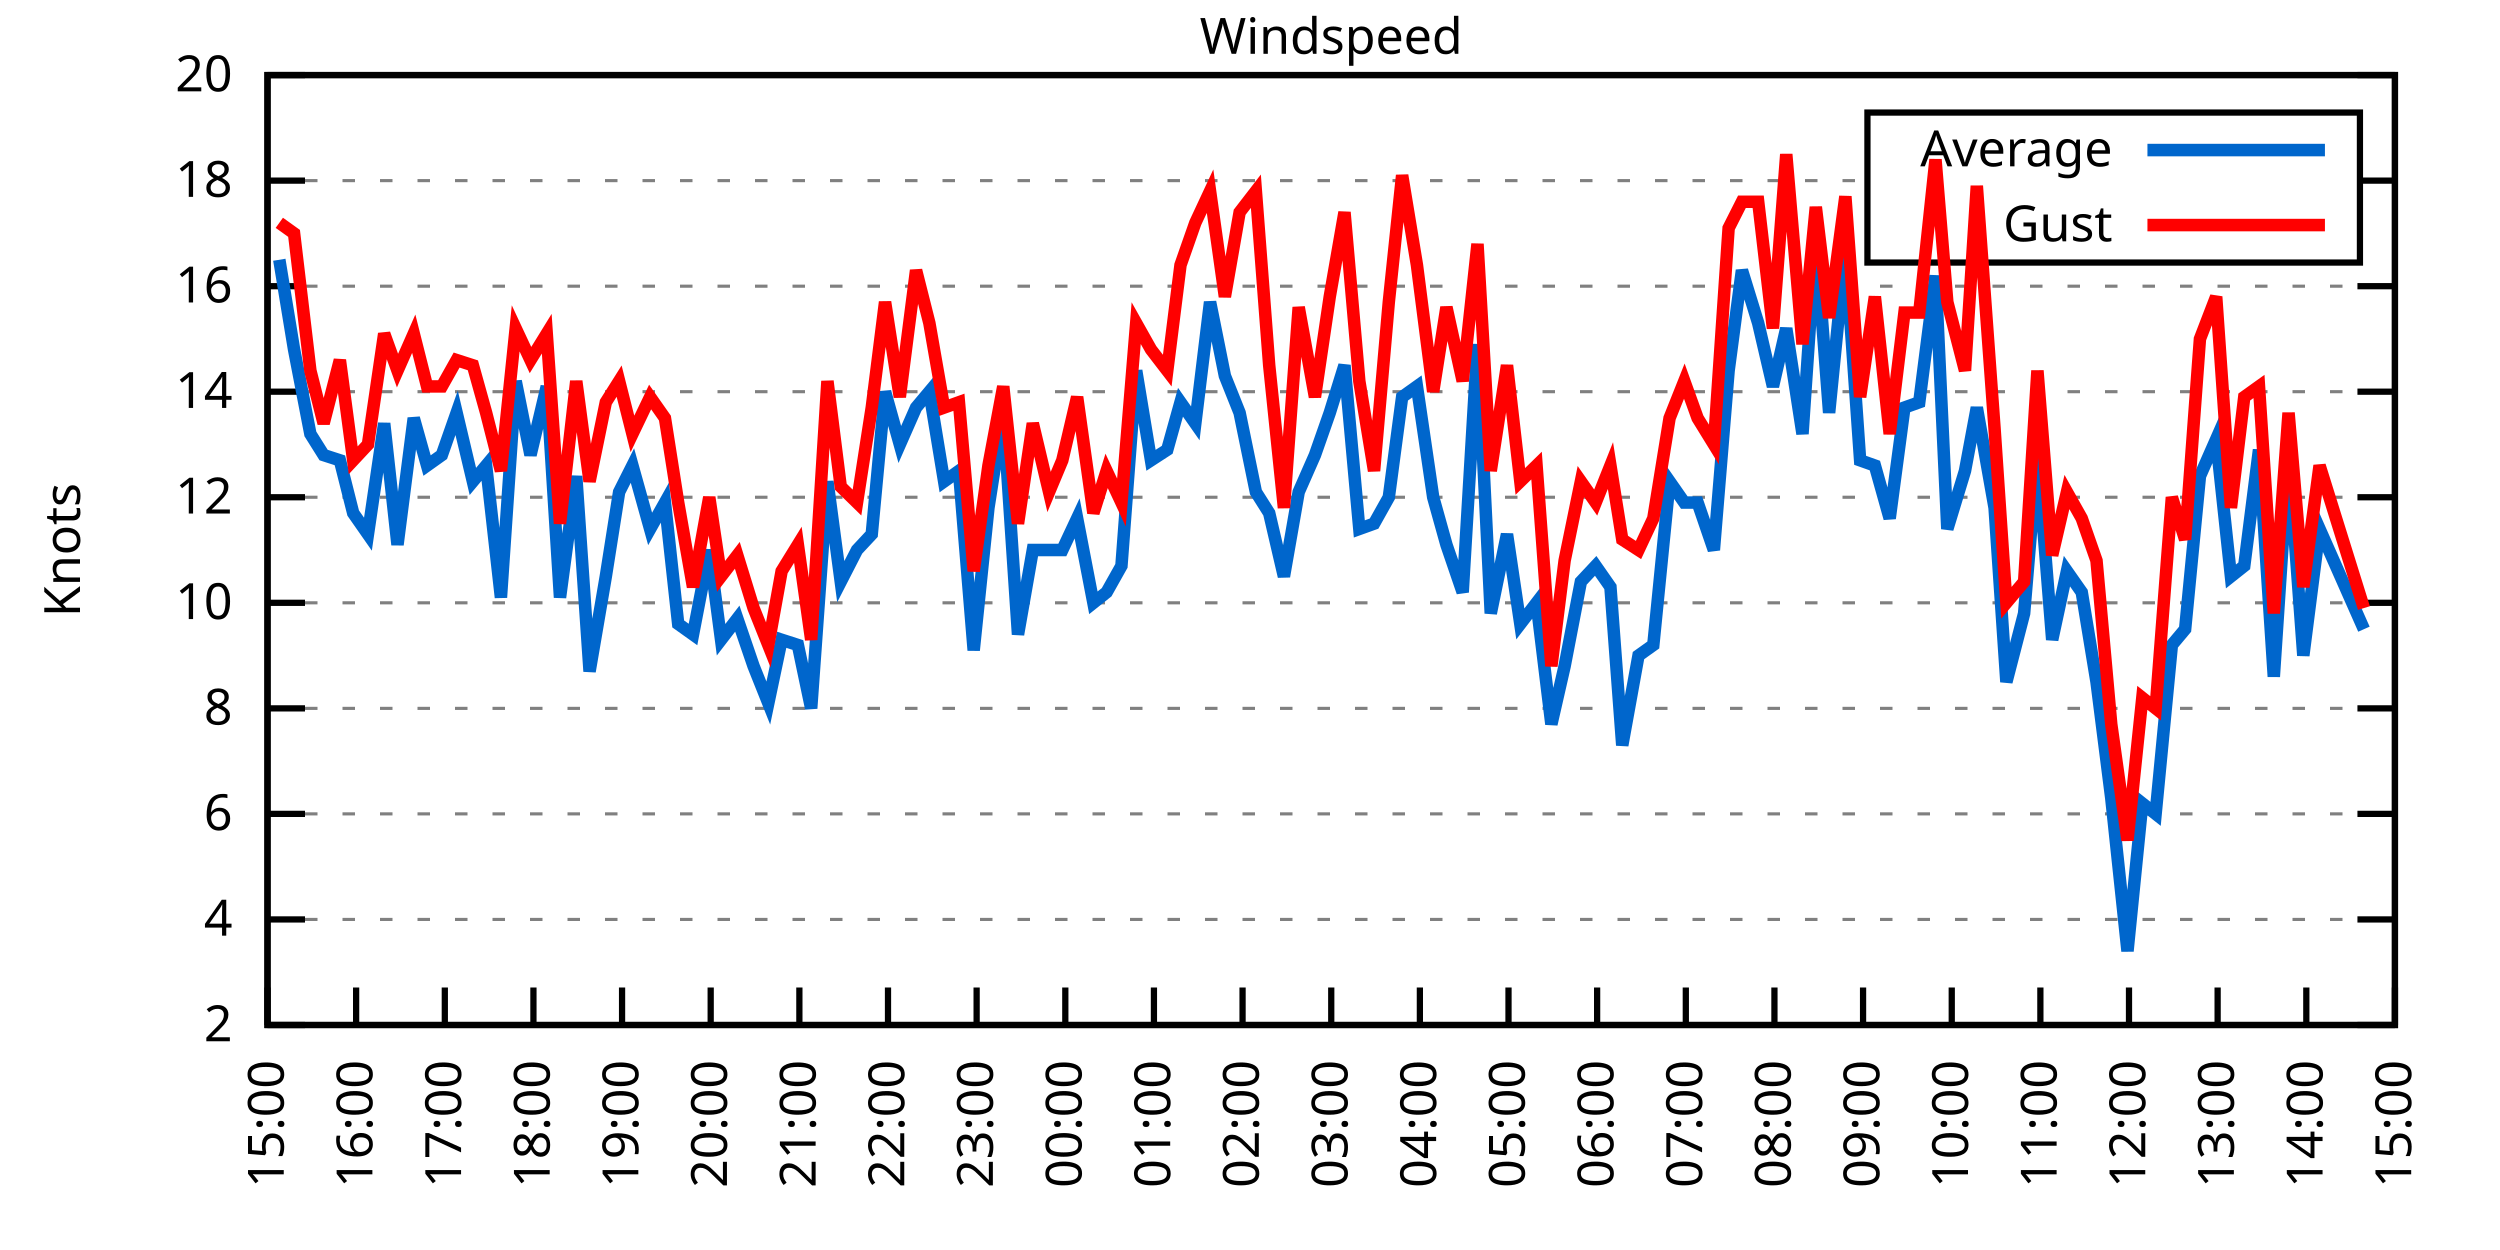
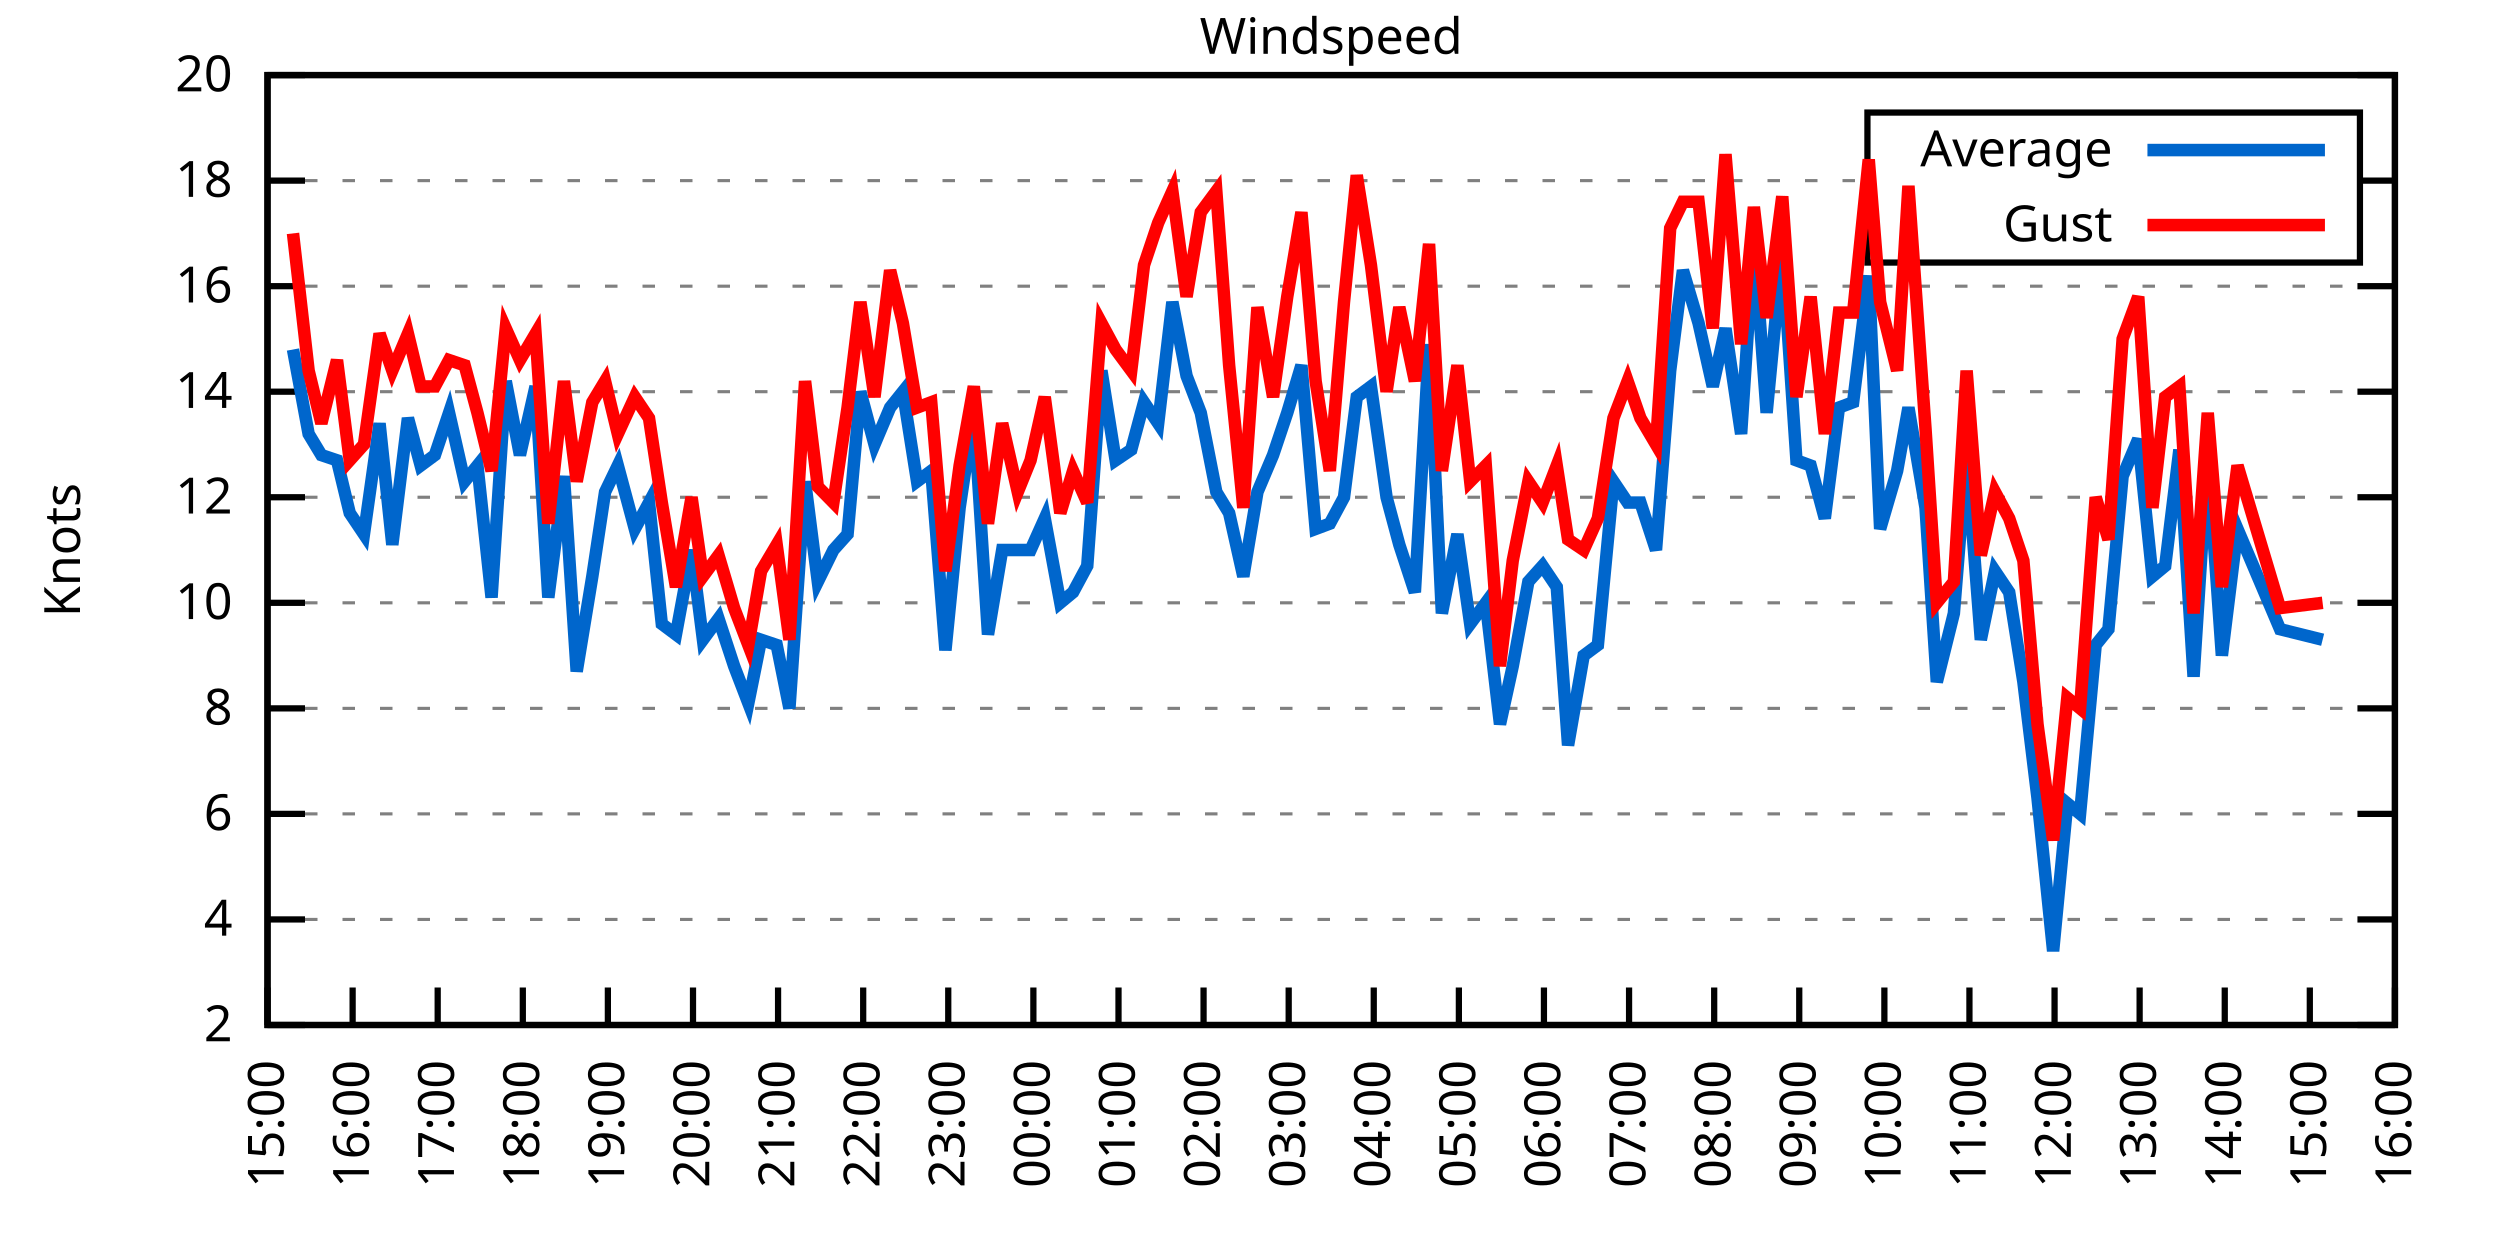
<svg xmlns="http://www.w3.org/2000/svg" xmlns:xlink="http://www.w3.org/1999/xlink" width="400" height="200" viewBox="0 0 400 200">
  <g id="gnuplot_canvas">
    <rect x="0" y="0" width="400" height="200" fill="none" />
    <defs>
      <circle id="gpDot" r="0.5" stroke-width="0.5" stroke="currentColor" />
      <path id="gpPt0" stroke-width="0.333" stroke="currentColor" d="M-1,0 h2 M0,-1 v2" />
      <path id="gpPt1" stroke-width="0.333" stroke="currentColor" d="M-1,-1 L1,1 M1,-1 L-1,1" />
      <path id="gpPt2" stroke-width="0.333" stroke="currentColor" d="M-1,0 L1,0 M0,-1 L0,1 M-1,-1 L1,1 M-1,1 L1,-1" />
      <rect id="gpPt3" stroke-width="0.333" stroke="currentColor" x="-1" y="-1" width="2" height="2" />
      <rect id="gpPt4" stroke-width="0.333" stroke="currentColor" fill="currentColor" x="-1" y="-1" width="2" height="2" />
      <circle id="gpPt5" stroke-width="0.333" stroke="currentColor" cx="0" cy="0" r="1" />
      <use xlink:href="#gpPt5" id="gpPt6" fill="currentColor" stroke="none" />
      <path id="gpPt7" stroke-width="0.333" stroke="currentColor" d="M0,-1.33 L-1.33,0.67 L1.33,0.67 z" />
      <use xlink:href="#gpPt7" id="gpPt8" fill="currentColor" stroke="none" />
      <use xlink:href="#gpPt7" id="gpPt9" stroke="currentColor" transform="rotate(180)" />
      <use xlink:href="#gpPt9" id="gpPt10" fill="currentColor" stroke="none" />
      <use xlink:href="#gpPt3" id="gpPt11" stroke="currentColor" transform="rotate(45)" />
      <use xlink:href="#gpPt11" id="gpPt12" fill="currentColor" stroke="none" />
      <path id="gpPt13" stroke-width="0.333" stroke="currentColor" d="M0,1.330 L1.265,0.411 L0.782,-1.067 L-0.782,-1.076 L-1.265,0.411 z" />
      <use xlink:href="#gpPt13" id="gpPt14" fill="currentColor" stroke="none" />
      <filter id="textbox" filterUnits="objectBoundingBox" x="0" y="0" height="1" width="1">
        <feFlood flood-color="white" flood-opacity="1" result="bgnd" />
        <feComposite in="SourceGraphic" in2="bgnd" operator="atop" />
      </filter>
      <filter id="greybox" filterUnits="objectBoundingBox" x="0" y="0" height="1" width="1">
        <feFlood flood-color="lightgrey" flood-opacity="1" result="grey" />
        <feComposite in="SourceGraphic" in2="grey" operator="atop" />
      </filter>
    </defs>
    <g fill="none" color="white" stroke="currentColor" stroke-width="1.00" stroke-linecap="butt" stroke-linejoin="miter">
</g>
    <g fill="none" color="black" stroke="currentColor" stroke-width="1.00" stroke-linecap="butt" stroke-linejoin="miter">
      <g stroke="none" shape-rendering="crispEdges">
        <polygon fill="rgb(255, 255, 255)" points="42.80,164.00 383.18,164.00 383.18,12.02 42.80,12.02 " />
      </g>
    </g>
    <g fill="none" color="black" stroke="currentColor" stroke-width="1.00" stroke-linecap="butt" stroke-linejoin="miter">
</g>
    <g fill="none" color="black" stroke="black" stroke-width="0.50" stroke-linecap="butt" stroke-linejoin="miter">
</g>
    <g fill="none" color="gray" stroke="currentColor" stroke-width="0.50" stroke-linecap="butt" stroke-linejoin="miter">
      <path stroke="gray" stroke-dasharray="2,4" class="gridline" d="M42.80,164.00 L383.19,164.00  " />
    </g>
    <g fill="none" color="gray" stroke="gray" stroke-width="1.00" stroke-linecap="butt" stroke-linejoin="miter">
</g>
    <g fill="none" color="black" stroke="currentColor" stroke-width="1.00" stroke-linecap="butt" stroke-linejoin="miter">
      <path stroke="black" d="M42.80,164.00 L48.80,164.00 M383.19,164.00 L377.19,164.00  " />
      <g transform="translate(37.20,166.60)" stroke="none" fill="black" font-family="Sans" font-size="8.00" text-anchor="end">
        <text>
          <tspan font-family="Sans"> 2</tspan>
        </text>
      </g>
    </g>
    <g fill="none" color="black" stroke="currentColor" stroke-width="1.00" stroke-linecap="butt" stroke-linejoin="miter">
</g>
    <g fill="none" color="black" stroke="black" stroke-width="0.50" stroke-linecap="butt" stroke-linejoin="miter">
</g>
    <g fill="none" color="gray" stroke="currentColor" stroke-width="0.50" stroke-linecap="butt" stroke-linejoin="miter">
      <path stroke="gray" stroke-dasharray="2,4" class="gridline" d="M42.80,147.11 L383.19,147.11  " />
    </g>
    <g fill="none" color="gray" stroke="gray" stroke-width="1.00" stroke-linecap="butt" stroke-linejoin="miter">
</g>
    <g fill="none" color="black" stroke="currentColor" stroke-width="1.00" stroke-linecap="butt" stroke-linejoin="miter">
      <path stroke="black" d="M42.80,147.11 L48.80,147.11 M383.19,147.11 L377.19,147.11  " />
      <g transform="translate(37.20,149.71)" stroke="none" fill="black" font-family="Sans" font-size="8.00" text-anchor="end">
        <text>
          <tspan font-family="Sans"> 4</tspan>
        </text>
      </g>
    </g>
    <g fill="none" color="black" stroke="currentColor" stroke-width="1.00" stroke-linecap="butt" stroke-linejoin="miter">
</g>
    <g fill="none" color="black" stroke="black" stroke-width="0.50" stroke-linecap="butt" stroke-linejoin="miter">
</g>
    <g fill="none" color="gray" stroke="currentColor" stroke-width="0.50" stroke-linecap="butt" stroke-linejoin="miter">
      <path stroke="gray" stroke-dasharray="2,4" class="gridline" d="M42.80,130.22 L383.19,130.22  " />
    </g>
    <g fill="none" color="gray" stroke="gray" stroke-width="1.00" stroke-linecap="butt" stroke-linejoin="miter">
</g>
    <g fill="none" color="black" stroke="currentColor" stroke-width="1.00" stroke-linecap="butt" stroke-linejoin="miter">
      <path stroke="black" d="M42.80,130.22 L48.80,130.22 M383.19,130.22 L377.19,130.22  " />
      <g transform="translate(37.20,132.82)" stroke="none" fill="black" font-family="Sans" font-size="8.00" text-anchor="end">
        <text>
          <tspan font-family="Sans"> 6</tspan>
        </text>
      </g>
    </g>
    <g fill="none" color="black" stroke="currentColor" stroke-width="1.00" stroke-linecap="butt" stroke-linejoin="miter">
</g>
    <g fill="none" color="black" stroke="black" stroke-width="0.50" stroke-linecap="butt" stroke-linejoin="miter">
</g>
    <g fill="none" color="gray" stroke="currentColor" stroke-width="0.50" stroke-linecap="butt" stroke-linejoin="miter">
      <path stroke="gray" stroke-dasharray="2,4" class="gridline" d="M42.80,113.34 L383.19,113.34  " />
    </g>
    <g fill="none" color="gray" stroke="gray" stroke-width="1.00" stroke-linecap="butt" stroke-linejoin="miter">
</g>
    <g fill="none" color="black" stroke="currentColor" stroke-width="1.00" stroke-linecap="butt" stroke-linejoin="miter">
      <path stroke="black" d="M42.80,113.34 L48.80,113.34 M383.19,113.34 L377.19,113.34  " />
      <g transform="translate(37.20,115.94)" stroke="none" fill="black" font-family="Sans" font-size="8.00" text-anchor="end">
        <text>
          <tspan font-family="Sans"> 8</tspan>
        </text>
      </g>
    </g>
    <g fill="none" color="black" stroke="currentColor" stroke-width="1.00" stroke-linecap="butt" stroke-linejoin="miter">
</g>
    <g fill="none" color="black" stroke="black" stroke-width="0.50" stroke-linecap="butt" stroke-linejoin="miter">
</g>
    <g fill="none" color="gray" stroke="currentColor" stroke-width="0.50" stroke-linecap="butt" stroke-linejoin="miter">
      <path stroke="gray" stroke-dasharray="2,4" class="gridline" d="M42.80,96.45 L383.19,96.45  " />
    </g>
    <g fill="none" color="gray" stroke="gray" stroke-width="1.00" stroke-linecap="butt" stroke-linejoin="miter">
</g>
    <g fill="none" color="black" stroke="currentColor" stroke-width="1.00" stroke-linecap="butt" stroke-linejoin="miter">
      <path stroke="black" d="M42.80,96.45 L48.80,96.45 M383.19,96.45 L377.19,96.45  " />
      <g transform="translate(37.20,99.05)" stroke="none" fill="black" font-family="Sans" font-size="8.00" text-anchor="end">
        <text>
          <tspan font-family="Sans"> 10</tspan>
        </text>
      </g>
    </g>
    <g fill="none" color="black" stroke="currentColor" stroke-width="1.00" stroke-linecap="butt" stroke-linejoin="miter">
</g>
    <g fill="none" color="black" stroke="black" stroke-width="0.50" stroke-linecap="butt" stroke-linejoin="miter">
</g>
    <g fill="none" color="gray" stroke="currentColor" stroke-width="0.50" stroke-linecap="butt" stroke-linejoin="miter">
      <path stroke="gray" stroke-dasharray="2,4" class="gridline" d="M42.80,79.56 L383.19,79.56  " />
    </g>
    <g fill="none" color="gray" stroke="gray" stroke-width="1.00" stroke-linecap="butt" stroke-linejoin="miter">
</g>
    <g fill="none" color="black" stroke="currentColor" stroke-width="1.00" stroke-linecap="butt" stroke-linejoin="miter">
      <path stroke="black" d="M42.80,79.56 L48.80,79.56 M383.19,79.56 L377.19,79.56  " />
      <g transform="translate(37.20,82.16)" stroke="none" fill="black" font-family="Sans" font-size="8.00" text-anchor="end">
        <text>
          <tspan font-family="Sans"> 12</tspan>
        </text>
      </g>
    </g>
    <g fill="none" color="black" stroke="currentColor" stroke-width="1.00" stroke-linecap="butt" stroke-linejoin="miter">
</g>
    <g fill="none" color="black" stroke="black" stroke-width="0.50" stroke-linecap="butt" stroke-linejoin="miter">
</g>
    <g fill="none" color="gray" stroke="currentColor" stroke-width="0.50" stroke-linecap="butt" stroke-linejoin="miter">
      <path stroke="gray" stroke-dasharray="2,4" class="gridline" d="M42.80,62.67 L383.19,62.67  " />
    </g>
    <g fill="none" color="gray" stroke="gray" stroke-width="1.00" stroke-linecap="butt" stroke-linejoin="miter">
</g>
    <g fill="none" color="black" stroke="currentColor" stroke-width="1.00" stroke-linecap="butt" stroke-linejoin="miter">
      <path stroke="black" d="M42.80,62.67 L48.80,62.67 M383.19,62.67 L377.19,62.67  " />
      <g transform="translate(37.20,65.27)" stroke="none" fill="black" font-family="Sans" font-size="8.00" text-anchor="end">
        <text>
          <tspan font-family="Sans"> 14</tspan>
        </text>
      </g>
    </g>
    <g fill="none" color="black" stroke="currentColor" stroke-width="1.00" stroke-linecap="butt" stroke-linejoin="miter">
</g>
    <g fill="none" color="black" stroke="black" stroke-width="0.50" stroke-linecap="butt" stroke-linejoin="miter">
</g>
    <g fill="none" color="gray" stroke="currentColor" stroke-width="0.50" stroke-linecap="butt" stroke-linejoin="miter">
      <path stroke="gray" stroke-dasharray="2,4" class="gridline" d="M42.80,45.79 L383.19,45.79  " />
    </g>
    <g fill="none" color="gray" stroke="gray" stroke-width="1.00" stroke-linecap="butt" stroke-linejoin="miter">
</g>
    <g fill="none" color="black" stroke="currentColor" stroke-width="1.00" stroke-linecap="butt" stroke-linejoin="miter">
      <path stroke="black" d="M42.80,45.79 L48.80,45.79 M383.19,45.79 L377.19,45.79  " />
      <g transform="translate(37.20,48.39)" stroke="none" fill="black" font-family="Sans" font-size="8.00" text-anchor="end">
        <text>
          <tspan font-family="Sans"> 16</tspan>
        </text>
      </g>
    </g>
    <g fill="none" color="black" stroke="currentColor" stroke-width="1.00" stroke-linecap="butt" stroke-linejoin="miter">
</g>
    <g fill="none" color="black" stroke="black" stroke-width="0.50" stroke-linecap="butt" stroke-linejoin="miter">
</g>
    <g fill="none" color="gray" stroke="currentColor" stroke-width="0.50" stroke-linecap="butt" stroke-linejoin="miter">
      <path stroke="gray" stroke-dasharray="2,4" class="gridline" d="M42.80,28.90 L298.79,28.90 M377.59,28.90 L383.19,28.90  " />
    </g>
    <g fill="none" color="gray" stroke="gray" stroke-width="1.00" stroke-linecap="butt" stroke-linejoin="miter">
</g>
    <g fill="none" color="black" stroke="currentColor" stroke-width="1.00" stroke-linecap="butt" stroke-linejoin="miter">
      <path stroke="black" d="M42.80,28.90 L48.80,28.90 M383.19,28.90 L377.19,28.90  " />
      <g transform="translate(37.20,31.50)" stroke="none" fill="black" font-family="Sans" font-size="8.00" text-anchor="end">
        <text>
          <tspan font-family="Sans"> 18</tspan>
        </text>
      </g>
    </g>
    <g fill="none" color="black" stroke="currentColor" stroke-width="1.00" stroke-linecap="butt" stroke-linejoin="miter">
</g>
    <g fill="none" color="black" stroke="black" stroke-width="0.50" stroke-linecap="butt" stroke-linejoin="miter">
</g>
    <g fill="none" color="gray" stroke="currentColor" stroke-width="0.50" stroke-linecap="butt" stroke-linejoin="miter">
      <path stroke="gray" stroke-dasharray="2,4" class="gridline" d="M42.80,12.01 L383.19,12.01  " />
    </g>
    <g fill="none" color="gray" stroke="gray" stroke-width="1.00" stroke-linecap="butt" stroke-linejoin="miter">
</g>
    <g fill="none" color="black" stroke="currentColor" stroke-width="1.00" stroke-linecap="butt" stroke-linejoin="miter">
      <path stroke="black" d="M42.80,12.01 L48.80,12.01 M383.19,12.01 L377.19,12.01  " />
      <g transform="translate(37.20,14.61)" stroke="none" fill="black" font-family="Sans" font-size="8.00" text-anchor="end">
        <text>
          <tspan font-family="Sans"> 20</tspan>
        </text>
      </g>
    </g>
    <g fill="none" color="black" stroke="currentColor" stroke-width="1.00" stroke-linecap="butt" stroke-linejoin="miter">
      <path stroke="black" d="M42.80,164.00 L42.80,158.00  " />
      <g transform="translate(45.40,169.60) rotate(270.00)" stroke="none" fill="black" font-family="Sans" font-size="8.00" text-anchor="end">
        <text>
          <tspan font-family="Sans">15:00</tspan>
        </text>
      </g>
    </g>
    <g fill="none" color="black" stroke="currentColor" stroke-width="1.00" stroke-linecap="butt" stroke-linejoin="miter">
-       <path stroke="black" d="M56.98,164.00 L56.98,158.00  " />
-       <g transform="translate(59.58,169.60) rotate(270.00)" stroke="none" fill="black" font-family="Sans" font-size="8.00" text-anchor="end">
+       <path stroke="black" d="M56.42,164.00 L56.42,158.00  " />
+       <g transform="translate(59.02,169.60) rotate(270.00)" stroke="none" fill="black" font-family="Sans" font-size="8.00" text-anchor="end">
        <text>
          <tspan font-family="Sans">16:00</tspan>
        </text>
      </g>
    </g>
    <g fill="none" color="black" stroke="currentColor" stroke-width="1.00" stroke-linecap="butt" stroke-linejoin="miter">
-       <path stroke="black" d="M71.17,164.00 L71.17,158.00  " />
-       <g transform="translate(73.77,169.60) rotate(270.00)" stroke="none" fill="black" font-family="Sans" font-size="8.00" text-anchor="end">
+       <path stroke="black" d="M70.03,164.00 L70.03,158.00  " />
+       <g transform="translate(72.63,169.60) rotate(270.00)" stroke="none" fill="black" font-family="Sans" font-size="8.00" text-anchor="end">
        <text>
          <tspan font-family="Sans">17:00</tspan>
        </text>
      </g>
    </g>
    <g fill="none" color="black" stroke="currentColor" stroke-width="1.00" stroke-linecap="butt" stroke-linejoin="miter">
-       <path stroke="black" d="M85.35,164.00 L85.35,158.00  " />
-       <g transform="translate(87.95,169.60) rotate(270.00)" stroke="none" fill="black" font-family="Sans" font-size="8.00" text-anchor="end">
+       <path stroke="black" d="M83.65,164.00 L83.65,158.00  " />
+       <g transform="translate(86.25,169.60) rotate(270.00)" stroke="none" fill="black" font-family="Sans" font-size="8.00" text-anchor="end">
        <text>
          <tspan font-family="Sans">18:00</tspan>
        </text>
      </g>
    </g>
    <g fill="none" color="black" stroke="currentColor" stroke-width="1.00" stroke-linecap="butt" stroke-linejoin="miter">
-       <path stroke="black" d="M99.53,164.00 L99.53,158.00  " />
-       <g transform="translate(102.13,169.60) rotate(270.00)" stroke="none" fill="black" font-family="Sans" font-size="8.00" text-anchor="end">
+       <path stroke="black" d="M97.26,164.00 L97.26,158.00  " />
+       <g transform="translate(99.86,169.60) rotate(270.00)" stroke="none" fill="black" font-family="Sans" font-size="8.00" text-anchor="end">
        <text>
          <tspan font-family="Sans">19:00</tspan>
        </text>
      </g>
    </g>
    <g fill="none" color="black" stroke="currentColor" stroke-width="1.00" stroke-linecap="butt" stroke-linejoin="miter">
-       <path stroke="black" d="M113.71,164.00 L113.71,158.00  " />
-       <g transform="translate(116.31,169.60) rotate(270.00)" stroke="none" fill="black" font-family="Sans" font-size="8.00" text-anchor="end">
+       <path stroke="black" d="M110.88,164.00 L110.88,158.00  " />
+       <g transform="translate(113.48,169.60) rotate(270.00)" stroke="none" fill="black" font-family="Sans" font-size="8.00" text-anchor="end">
        <text>
          <tspan font-family="Sans">20:00</tspan>
        </text>
      </g>
    </g>
    <g fill="none" color="black" stroke="currentColor" stroke-width="1.00" stroke-linecap="butt" stroke-linejoin="miter">
-       <path stroke="black" d="M127.90,164.00 L127.90,158.00  " />
-       <g transform="translate(130.50,169.60) rotate(270.00)" stroke="none" fill="black" font-family="Sans" font-size="8.00" text-anchor="end">
+       <path stroke="black" d="M124.49,164.00 L124.49,158.00  " />
+       <g transform="translate(127.09,169.60) rotate(270.00)" stroke="none" fill="black" font-family="Sans" font-size="8.00" text-anchor="end">
        <text>
          <tspan font-family="Sans">21:00</tspan>
        </text>
      </g>
    </g>
    <g fill="none" color="black" stroke="currentColor" stroke-width="1.00" stroke-linecap="butt" stroke-linejoin="miter">
-       <path stroke="black" d="M142.08,164.00 L142.08,158.00  " />
-       <g transform="translate(144.68,169.60) rotate(270.00)" stroke="none" fill="black" font-family="Sans" font-size="8.00" text-anchor="end">
+       <path stroke="black" d="M138.11,164.00 L138.11,158.00  " />
+       <g transform="translate(140.71,169.60) rotate(270.00)" stroke="none" fill="black" font-family="Sans" font-size="8.00" text-anchor="end">
        <text>
          <tspan font-family="Sans">22:00</tspan>
        </text>
      </g>
    </g>
    <g fill="none" color="black" stroke="currentColor" stroke-width="1.00" stroke-linecap="butt" stroke-linejoin="miter">
-       <path stroke="black" d="M156.26,164.00 L156.26,158.00  " />
-       <g transform="translate(158.86,169.60) rotate(270.00)" stroke="none" fill="black" font-family="Sans" font-size="8.00" text-anchor="end">
+       <path stroke="black" d="M151.72,164.00 L151.72,158.00  " />
+       <g transform="translate(154.32,169.60) rotate(270.00)" stroke="none" fill="black" font-family="Sans" font-size="8.00" text-anchor="end">
        <text>
          <tspan font-family="Sans">23:00</tspan>
        </text>
      </g>
    </g>
    <g fill="none" color="black" stroke="currentColor" stroke-width="1.00" stroke-linecap="butt" stroke-linejoin="miter">
-       <path stroke="black" d="M170.45,164.00 L170.45,158.00  " />
-       <g transform="translate(173.05,169.60) rotate(270.00)" stroke="none" fill="black" font-family="Sans" font-size="8.00" text-anchor="end">
+       <path stroke="black" d="M165.34,164.00 L165.34,158.00  " />
+       <g transform="translate(167.94,169.60) rotate(270.00)" stroke="none" fill="black" font-family="Sans" font-size="8.00" text-anchor="end">
        <text>
          <tspan font-family="Sans">00:00</tspan>
        </text>
      </g>
    </g>
    <g fill="none" color="black" stroke="currentColor" stroke-width="1.00" stroke-linecap="butt" stroke-linejoin="miter">
-       <path stroke="black" d="M184.63,164.00 L184.63,158.00  " />
-       <g transform="translate(187.23,169.60) rotate(270.00)" stroke="none" fill="black" font-family="Sans" font-size="8.00" text-anchor="end">
+       <path stroke="black" d="M178.96,164.00 L178.96,158.00  " />
+       <g transform="translate(181.56,169.60) rotate(270.00)" stroke="none" fill="black" font-family="Sans" font-size="8.00" text-anchor="end">
        <text>
          <tspan font-family="Sans">01:00</tspan>
        </text>
      </g>
    </g>
    <g fill="none" color="black" stroke="currentColor" stroke-width="1.00" stroke-linecap="butt" stroke-linejoin="miter">
-       <path stroke="black" d="M198.81,164.00 L198.81,158.00  " />
-       <g transform="translate(201.41,169.60) rotate(270.00)" stroke="none" fill="black" font-family="Sans" font-size="8.00" text-anchor="end">
+       <path stroke="black" d="M192.57,164.00 L192.57,158.00  " />
+       <g transform="translate(195.17,169.60) rotate(270.00)" stroke="none" fill="black" font-family="Sans" font-size="8.00" text-anchor="end">
        <text>
          <tspan font-family="Sans">02:00</tspan>
        </text>
      </g>
    </g>
    <g fill="none" color="black" stroke="currentColor" stroke-width="1.00" stroke-linecap="butt" stroke-linejoin="miter">
-       <path stroke="black" d="M213.00,164.00 L213.00,158.00  " />
-       <g transform="translate(215.60,169.60) rotate(270.00)" stroke="none" fill="black" font-family="Sans" font-size="8.00" text-anchor="end">
+       <path stroke="black" d="M206.19,164.00 L206.19,158.00  " />
+       <g transform="translate(208.79,169.60) rotate(270.00)" stroke="none" fill="black" font-family="Sans" font-size="8.00" text-anchor="end">
        <text>
          <tspan font-family="Sans">03:00</tspan>
        </text>
      </g>
    </g>
    <g fill="none" color="black" stroke="currentColor" stroke-width="1.00" stroke-linecap="butt" stroke-linejoin="miter">
-       <path stroke="black" d="M227.18,164.00 L227.18,158.00  " />
-       <g transform="translate(229.78,169.60) rotate(270.00)" stroke="none" fill="black" font-family="Sans" font-size="8.00" text-anchor="end">
+       <path stroke="black" d="M219.80,164.00 L219.80,158.00  " />
+       <g transform="translate(222.40,169.60) rotate(270.00)" stroke="none" fill="black" font-family="Sans" font-size="8.00" text-anchor="end">
        <text>
          <tspan font-family="Sans">04:00</tspan>
        </text>
      </g>
    </g>
    <g fill="none" color="black" stroke="currentColor" stroke-width="1.00" stroke-linecap="butt" stroke-linejoin="miter">
-       <path stroke="black" d="M241.36,164.00 L241.36,158.00  " />
-       <g transform="translate(243.96,169.60) rotate(270.00)" stroke="none" fill="black" font-family="Sans" font-size="8.00" text-anchor="end">
+       <path stroke="black" d="M233.42,164.00 L233.42,158.00  " />
+       <g transform="translate(236.02,169.60) rotate(270.00)" stroke="none" fill="black" font-family="Sans" font-size="8.00" text-anchor="end">
        <text>
          <tspan font-family="Sans">05:00</tspan>
        </text>
      </g>
    </g>
    <g fill="none" color="black" stroke="currentColor" stroke-width="1.00" stroke-linecap="butt" stroke-linejoin="miter">
-       <path stroke="black" d="M255.54,164.00 L255.54,158.00  " />
-       <g transform="translate(258.14,169.60) rotate(270.00)" stroke="none" fill="black" font-family="Sans" font-size="8.00" text-anchor="end">
+       <path stroke="black" d="M247.03,164.00 L247.03,158.00  " />
+       <g transform="translate(249.63,169.60) rotate(270.00)" stroke="none" fill="black" font-family="Sans" font-size="8.00" text-anchor="end">
        <text>
          <tspan font-family="Sans">06:00</tspan>
        </text>
      </g>
    </g>
    <g fill="none" color="black" stroke="currentColor" stroke-width="1.00" stroke-linecap="butt" stroke-linejoin="miter">
-       <path stroke="black" d="M269.73,164.00 L269.73,158.00  " />
-       <g transform="translate(272.33,169.60) rotate(270.00)" stroke="none" fill="black" font-family="Sans" font-size="8.00" text-anchor="end">
+       <path stroke="black" d="M260.65,164.00 L260.65,158.00  " />
+       <g transform="translate(263.25,169.60) rotate(270.00)" stroke="none" fill="black" font-family="Sans" font-size="8.00" text-anchor="end">
        <text>
          <tspan font-family="Sans">07:00</tspan>
        </text>
      </g>
    </g>
    <g fill="none" color="black" stroke="currentColor" stroke-width="1.00" stroke-linecap="butt" stroke-linejoin="miter">
-       <path stroke="black" d="M283.91,164.00 L283.91,158.00  " />
-       <g transform="translate(286.51,169.60) rotate(270.00)" stroke="none" fill="black" font-family="Sans" font-size="8.00" text-anchor="end">
+       <path stroke="black" d="M274.27,164.00 L274.27,158.00  " />
+       <g transform="translate(276.87,169.60) rotate(270.00)" stroke="none" fill="black" font-family="Sans" font-size="8.00" text-anchor="end">
        <text>
          <tspan font-family="Sans">08:00</tspan>
        </text>
      </g>
    </g>
    <g fill="none" color="black" stroke="currentColor" stroke-width="1.00" stroke-linecap="butt" stroke-linejoin="miter">
-       <path stroke="black" d="M298.09,164.00 L298.09,158.00  " />
-       <g transform="translate(300.69,169.60) rotate(270.00)" stroke="none" fill="black" font-family="Sans" font-size="8.00" text-anchor="end">
+       <path stroke="black" d="M287.88,164.00 L287.88,158.00  " />
+       <g transform="translate(290.48,169.60) rotate(270.00)" stroke="none" fill="black" font-family="Sans" font-size="8.00" text-anchor="end">
        <text>
          <tspan font-family="Sans">09:00</tspan>
        </text>
      </g>
    </g>
    <g fill="none" color="black" stroke="currentColor" stroke-width="1.00" stroke-linecap="butt" stroke-linejoin="miter">
-       <path stroke="black" d="M312.28,164.00 L312.28,158.00  " />
-       <g transform="translate(314.88,169.60) rotate(270.00)" stroke="none" fill="black" font-family="Sans" font-size="8.00" text-anchor="end">
+       <path stroke="black" d="M301.50,164.00 L301.50,158.00  " />
+       <g transform="translate(304.10,169.60) rotate(270.00)" stroke="none" fill="black" font-family="Sans" font-size="8.00" text-anchor="end">
        <text>
          <tspan font-family="Sans">10:00</tspan>
        </text>
      </g>
    </g>
    <g fill="none" color="black" stroke="currentColor" stroke-width="1.00" stroke-linecap="butt" stroke-linejoin="miter">
-       <path stroke="black" d="M326.46,164.00 L326.46,158.00  " />
-       <g transform="translate(329.06,169.60) rotate(270.00)" stroke="none" fill="black" font-family="Sans" font-size="8.00" text-anchor="end">
+       <path stroke="black" d="M315.11,164.00 L315.11,158.00  " />
+       <g transform="translate(317.71,169.60) rotate(270.00)" stroke="none" fill="black" font-family="Sans" font-size="8.00" text-anchor="end">
        <text>
          <tspan font-family="Sans">11:00</tspan>
        </text>
      </g>
    </g>
    <g fill="none" color="black" stroke="currentColor" stroke-width="1.00" stroke-linecap="butt" stroke-linejoin="miter">
-       <path stroke="black" d="M340.64,164.00 L340.64,158.00  " />
-       <g transform="translate(343.24,169.60) rotate(270.00)" stroke="none" fill="black" font-family="Sans" font-size="8.00" text-anchor="end">
+       <path stroke="black" d="M328.73,164.00 L328.73,158.00  " />
+       <g transform="translate(331.33,169.60) rotate(270.00)" stroke="none" fill="black" font-family="Sans" font-size="8.00" text-anchor="end">
        <text>
          <tspan font-family="Sans">12:00</tspan>
        </text>
      </g>
    </g>
    <g fill="none" color="black" stroke="currentColor" stroke-width="1.00" stroke-linecap="butt" stroke-linejoin="miter">
-       <path stroke="black" d="M354.82,164.00 L354.82,158.00  " />
-       <g transform="translate(357.42,169.60) rotate(270.00)" stroke="none" fill="black" font-family="Sans" font-size="8.00" text-anchor="end">
+       <path stroke="black" d="M342.34,164.00 L342.34,158.00  " />
+       <g transform="translate(344.94,169.60) rotate(270.00)" stroke="none" fill="black" font-family="Sans" font-size="8.00" text-anchor="end">
        <text>
          <tspan font-family="Sans">13:00</tspan>
        </text>
      </g>
    </g>
    <g fill="none" color="black" stroke="currentColor" stroke-width="1.00" stroke-linecap="butt" stroke-linejoin="miter">
-       <path stroke="black" d="M369.01,164.00 L369.01,158.00  " />
-       <g transform="translate(371.61,169.60) rotate(270.00)" stroke="none" fill="black" font-family="Sans" font-size="8.00" text-anchor="end">
+       <path stroke="black" d="M355.96,164.00 L355.96,158.00  " />
+       <g transform="translate(358.56,169.60) rotate(270.00)" stroke="none" fill="black" font-family="Sans" font-size="8.00" text-anchor="end">
        <text>
          <tspan font-family="Sans">14:00</tspan>
+         </text>
+       </g>
+     </g>
+     <g fill="none" color="black" stroke="currentColor" stroke-width="1.00" stroke-linecap="butt" stroke-linejoin="miter">
+       <path stroke="black" d="M369.57,164.00 L369.57,158.00  " />
+       <g transform="translate(372.17,169.60) rotate(270.00)" stroke="none" fill="black" font-family="Sans" font-size="8.00" text-anchor="end">
+         <text>
+           <tspan font-family="Sans">15:00</tspan>
        </text>
      </g>
    </g>
    <g fill="none" color="black" stroke="currentColor" stroke-width="1.00" stroke-linecap="butt" stroke-linejoin="miter">
      <path stroke="black" d="M383.19,164.00 L383.19,158.00  " />
      <g transform="translate(385.79,169.60) rotate(270.00)" stroke="none" fill="black" font-family="Sans" font-size="8.00" text-anchor="end">
        <text>
-           <tspan font-family="Sans">15:00</tspan>
+           <tspan font-family="Sans">16:00</tspan>
        </text>
      </g>
    </g>
    <g fill="none" color="black" stroke="currentColor" stroke-width="1.00" stroke-linecap="butt" stroke-linejoin="miter">
</g>
    <g fill="none" color="black" stroke="currentColor" stroke-width="1.00" stroke-linecap="butt" stroke-linejoin="miter">
      <path stroke="black" d="M42.80,12.01 L42.80,164.00 L383.19,164.00 L383.19,12.01 L42.80,12.01 Z  " />
    </g>
    <g fill="none" color="black" stroke="currentColor" stroke-width="1.00" stroke-linecap="butt" stroke-linejoin="miter">
</g>
    <g fill="none" color="black" stroke="currentColor" stroke-width="1.00" stroke-linecap="butt" stroke-linejoin="miter">
      <path stroke="black" d="M298.79,42.01 L298.79,18.01 L377.59,18.01 L377.59,42.01 L298.79,42.01 Z  " />
    </g>
    <g id="Windspeed_plot_1">
      <g fill="none" color="white" stroke="black" stroke-width="2.00" stroke-linecap="butt" stroke-linejoin="miter">
</g>
      <g fill="none" color="black" stroke="currentColor" stroke-width="2.00" stroke-linecap="butt" stroke-linejoin="miter">
        <g transform="translate(337.99,26.61)" stroke="none" fill="black" font-family="Sans" font-size="8.00" text-anchor="end">
          <text>
            <tspan font-family="Sans">Average</tspan>
          </text>
        </g>
      </g>
      <g fill="none" color="black" stroke="currentColor" stroke-width="2.00" stroke-linecap="butt" stroke-linejoin="miter">
-         <path stroke="rgb(  0, 102, 204)" d="M343.59,24.01 L371.99,24.01 M44.69,41.56 L47.05,55.92 L49.66,69.43 L51.78,72.81 L54.38,73.65 L56.51,82.09   L58.87,85.47 L61.47,67.74 L63.60,87.16 L66.20,66.90 L68.33,74.49 L70.69,72.81 L73.06,66.05 L75.66,77.03   L77.78,74.49 L80.15,95.60 L82.51,60.98 L84.88,72.81 L87.48,61.83 L89.60,95.60 L92.20,76.18 L94.33,107.43   L96.93,92.23 L99.06,78.72 L101.19,74.49 L104.02,84.63 L106.39,80.41 L108.51,99.83 L110.88,101.52 L113.48,88.00   L115.37,102.36 L117.97,98.98 L120.57,106.58 L122.93,112.49 L125.06,102.36 L127.66,103.20 L129.79,113.34 L132.39,77.03   L134.52,93.07 L137.12,88.00 L139.48,85.47 L141.61,62.67 L143.97,71.12 L146.57,65.21 L148.70,62.67 L151.06,77.03   L153.43,75.34 L155.79,104.05 L158.15,81.25 L160.52,66.05 L162.88,101.52 L165.25,88.00 L167.85,88.00 L169.97,88.00   L172.34,82.94 L174.94,96.45 L177.06,94.76 L179.43,90.54 L181.79,59.30 L184.16,73.65 L186.76,71.96 L188.88,64.36   L191.25,67.74 L193.61,48.32 L195.98,60.14 L198.34,66.05 L200.94,78.72 L203.07,82.09 L205.43,92.23 L207.79,78.72   L210.39,72.81 L212.76,66.05 L215.12,58.45 L217.49,84.63 L219.85,83.78 L222.21,79.56 L224.34,63.52 L226.71,61.83   L229.31,79.56 L231.43,87.16 L234.03,94.76 L236.40,55.07 L238.52,98.14 L241.12,85.47 L243.25,99.83 L245.85,96.45   L248.22,115.87 L250.34,106.58 L252.94,93.07 L255.31,90.54 L257.67,93.92 L259.56,119.25 L262.16,104.89 L264.53,103.20   L267.13,77.03 L269.49,80.41 L271.62,80.41 L274.22,88.00 L276.58,59.30 L278.71,43.25 L281.31,51.70 L283.67,61.83   L285.80,52.54 L288.40,69.43 L290.53,38.19 L292.66,66.05 L295.26,39.87 L297.62,73.65 L299.98,74.49 L302.35,82.94   L304.71,65.21 L307.08,64.36 L309.68,44.10 L311.57,84.63 L314.40,75.34 L316.29,65.21 L319.13,81.25 L321.02,109.11   L323.86,98.14 L325.99,72.81 L328.35,102.36 L330.71,91.38 L333.08,94.76 L335.44,109.11 L337.80,127.69 L340.40,152.18   L342.77,128.54 L344.90,130.22 L347.50,103.20 L349.62,100.67 L351.99,76.18 L354.59,70.27 L356.95,92.23 L359.08,90.54   L361.44,71.96 L363.81,108.27 L366.17,72.81 L368.53,104.89 L371.13,84.63 L378.23,100.67  " />
+         <path stroke="rgb(  0, 102, 204)" d="M343.59,24.01 L371.99,24.01 M46.88,55.92 L49.38,69.43 L51.42,72.81 L53.92,73.65 L55.96,82.09 L58.23,85.47   L60.73,67.74 L62.77,87.16 L65.27,66.90 L67.31,74.49 L69.58,72.81 L71.85,66.05 L74.34,77.03 L76.39,74.49   L78.65,95.60 L80.92,60.98 L83.19,72.81 L85.69,61.83 L87.73,95.60 L90.23,76.18 L92.27,107.43 L94.77,92.23   L96.81,78.72 L98.85,74.49 L101.57,84.63 L103.84,80.41 L105.89,99.83 L108.15,101.52 L110.65,88.00 L112.47,102.36   L114.96,98.98 L117.46,106.58 L119.73,112.49 L121.77,102.36 L124.27,103.20 L126.31,113.34 L128.81,77.03 L130.85,93.07   L133.34,88.00 L135.61,85.47 L137.66,62.67 L139.92,71.12 L142.42,65.21 L144.46,62.67 L146.73,77.03 L149.00,75.34   L151.27,104.05 L153.54,81.25 L155.81,66.05 L158.08,101.52 L160.35,88.00 L162.84,88.00 L164.89,88.00 L167.16,82.94   L169.65,96.45 L171.69,94.76 L173.96,90.54 L176.23,59.30 L178.50,73.65 L181.00,71.96 L183.04,64.36 L185.31,67.74   L187.58,48.32 L189.85,60.14 L192.12,66.05 L194.61,78.72 L196.66,82.09 L198.93,92.23 L201.19,78.72 L203.69,72.81   L205.96,66.05 L208.23,58.45 L210.50,84.63 L212.77,83.78 L215.04,79.56 L217.08,63.52 L219.35,61.83 L221.85,79.56   L223.89,87.16 L226.38,94.76 L228.65,55.07 L230.70,98.14 L233.19,85.47 L235.23,99.83 L237.73,96.45 L240.00,115.87   L242.04,106.58 L244.54,93.07 L246.81,90.54 L249.08,93.92 L250.89,119.25 L253.39,104.89 L255.66,103.20 L258.15,77.03   L260.42,80.41 L262.47,80.41 L264.96,88.00 L267.23,59.30 L269.27,43.25 L271.77,51.70 L274.04,61.83 L276.08,52.54   L278.58,69.43 L280.62,38.19 L282.66,66.05 L285.16,39.87 L287.43,73.65 L289.70,74.49 L291.97,82.94 L294.23,65.21   L296.50,64.36 L299.00,44.10 L300.82,84.63 L303.54,75.34 L305.35,65.21 L308.08,81.25 L309.89,109.11 L312.62,98.14   L314.66,72.81 L316.93,102.36 L319.20,91.38 L321.47,94.76 L323.74,109.11 L326.00,127.69 L328.50,152.18 L330.77,128.54   L332.81,130.22 L335.31,103.20 L337.35,100.67 L339.62,76.18 L342.12,70.27 L344.39,92.23 L346.43,90.54 L348.70,71.96   L350.97,108.27 L353.24,72.81 L355.50,104.89 L358.00,84.63 L364.81,100.67 L371.62,102.36  " />
      </g>
    </g>
    <g id="Windspeed_plot_2">
      <g fill="none" color="black" stroke="currentColor" stroke-width="2.00" stroke-linecap="butt" stroke-linejoin="miter">
        <g transform="translate(337.99,38.61)" stroke="none" fill="black" font-family="Sans" font-size="8.00" text-anchor="end">
          <text>
            <tspan font-family="Sans">Gust</tspan>
          </text>
        </g>
      </g>
      <g fill="none" color="black" stroke="currentColor" stroke-width="2.00" stroke-linecap="butt" stroke-linejoin="miter">
-         <path stroke="rgb(255,   0,   0)" d="M343.59,36.01 L371.99,36.01 M44.69,35.65 L47.05,37.34 L49.66,59.30 L51.78,67.74 L54.38,57.61 L56.51,73.65   L58.87,71.12 L61.47,53.39 L63.60,59.30 L66.20,53.39 L68.33,61.83 L70.69,61.83 L73.06,57.61 L75.66,58.45   L77.78,66.05 L80.15,75.34 L82.51,52.54 L84.88,57.61 L87.48,53.39 L89.60,83.78 L92.20,60.98 L94.33,77.03   L96.93,64.36 L99.06,60.98 L101.19,69.43 L104.02,63.52 L106.39,66.90 L108.51,80.41 L110.88,93.92 L113.48,79.56   L115.37,92.23 L117.97,88.85 L120.57,97.29 L122.93,103.20 L125.06,91.38 L127.66,87.16 L129.79,102.36 L132.39,60.98   L134.52,77.87 L137.12,80.41 L139.48,65.21 L141.61,48.32 L143.97,63.52 L146.57,43.25 L148.70,51.70 L151.06,65.21   L153.43,64.36 L155.79,91.38 L158.15,74.49 L160.52,61.83 L162.88,83.78 L165.25,67.74 L167.85,78.72 L169.97,73.65   L172.34,63.52 L174.94,82.09 L177.06,75.34 L179.43,80.41 L181.79,51.70 L184.16,55.92 L186.76,59.30 L188.88,42.41   L191.25,35.65 L193.61,30.59 L195.98,47.47 L198.34,33.96 L200.94,30.59 L203.07,58.45 L205.43,81.25 L207.79,49.16   L210.39,63.52 L212.76,47.47 L215.12,33.96 L217.49,60.98 L219.85,75.34 L222.21,48.32 L224.34,28.05 L226.71,42.41   L229.31,62.67 L231.43,49.16 L234.03,60.98 L236.40,39.03 L238.52,75.34 L241.12,58.45 L243.25,77.03 L245.85,74.49   L248.22,106.58 L250.34,89.69 L252.94,77.03 L255.31,80.41 L257.67,74.49 L259.56,86.32 L262.16,88.00 L264.53,82.94   L267.13,66.90 L269.49,60.98 L271.62,66.90 L274.22,71.12 L276.58,36.50 L278.71,32.28 L281.31,32.28 L283.67,52.54   L285.80,24.68 L288.40,55.07 L290.53,33.12 L292.66,50.85 L295.26,31.43 L297.62,63.52 L299.98,47.47 L302.35,69.43   L304.71,50.01 L307.08,50.01 L309.68,25.52 L311.57,48.32 L314.40,59.30 L316.29,29.74 L319.13,68.58 L321.02,96.45   L323.86,93.07 L325.99,59.30 L328.35,88.85 L330.71,78.72 L333.08,82.94 L335.44,89.69 L337.80,115.87 L340.40,134.45   L342.77,111.65 L344.90,113.34 L347.50,79.56 L349.62,86.32 L351.99,54.23 L354.59,47.47 L356.95,81.25 L359.08,63.52   L361.44,61.83 L363.81,98.14 L366.17,66.05 L368.53,93.92 L371.13,74.49 L378.23,97.29  " />
+         <path stroke="rgb(255,   0,   0)" d="M343.59,36.01 L371.99,36.01 M46.88,37.34 L49.38,59.30 L51.42,67.74 L53.92,57.61 L55.96,73.65 L58.23,71.12   L60.73,53.39 L62.77,59.30 L65.27,53.39 L67.31,61.83 L69.58,61.83 L71.85,57.61 L74.34,58.45 L76.39,66.05   L78.65,75.34 L80.92,52.54 L83.19,57.61 L85.69,53.39 L87.73,83.78 L90.23,60.98 L92.27,77.03 L94.77,64.36   L96.81,60.98 L98.85,69.43 L101.57,63.52 L103.84,66.90 L105.89,80.41 L108.15,93.92 L110.65,79.56 L112.47,92.23   L114.96,88.85 L117.46,97.29 L119.73,103.20 L121.77,91.38 L124.27,87.16 L126.31,102.36 L128.81,60.98 L130.85,77.87   L133.34,80.41 L135.61,65.21 L137.66,48.32 L139.92,63.52 L142.42,43.25 L144.46,51.70 L146.73,65.21 L149.00,64.36   L151.27,91.38 L153.54,74.49 L155.81,61.83 L158.08,83.78 L160.35,67.74 L162.84,78.72 L164.89,73.65 L167.16,63.52   L169.65,82.09 L171.69,75.34 L173.96,80.41 L176.23,51.70 L178.50,55.92 L181.00,59.30 L183.04,42.41 L185.31,35.65   L187.58,30.59 L189.85,47.47 L192.12,33.96 L194.61,30.59 L196.66,58.45 L198.93,81.25 L201.19,49.16 L203.69,63.52   L205.96,47.47 L208.23,33.96 L210.50,60.98 L212.77,75.34 L215.04,48.32 L217.08,28.05 L219.35,42.41 L221.85,62.67   L223.89,49.16 L226.38,60.98 L228.65,39.03 L230.70,75.34 L233.19,58.45 L235.23,77.03 L237.73,74.49 L240.00,106.58   L242.04,89.69 L244.54,77.03 L246.81,80.41 L249.08,74.49 L250.89,86.32 L253.39,88.00 L255.66,82.94 L258.15,66.90   L260.42,60.98 L262.47,66.90 L264.96,71.12 L267.23,36.50 L269.27,32.28 L271.77,32.28 L274.04,52.54 L276.08,24.68   L278.58,55.07 L280.62,33.12 L282.66,50.85 L285.16,31.43 L287.43,63.52 L289.70,47.47 L291.97,69.43 L294.23,50.01   L296.50,50.01 L299.00,25.52 L300.82,48.32 L303.54,59.30 L305.35,29.74 L308.08,68.58 L309.89,96.45 L312.62,93.07   L314.66,59.30 L316.93,88.85 L319.20,78.72 L321.47,82.94 L323.74,89.69 L326.00,115.87 L328.50,134.45 L330.77,111.65   L332.81,113.34 L335.31,79.56 L337.35,86.32 L339.62,54.23 L342.12,47.47 L344.39,81.25 L346.43,63.52 L348.70,61.83   L350.97,98.14 L353.24,66.05 L355.50,93.92 L358.00,74.49 L364.81,97.29 L371.62,96.45  " />
      </g>
    </g>
    <g fill="none" color="black" stroke="currentColor" stroke-width="2.00" stroke-linecap="butt" stroke-linejoin="miter">
</g>
    <g fill="none" color="black" stroke="black" stroke-width="1.00" stroke-linecap="butt" stroke-linejoin="miter">
</g>
    <g fill="none" color="black" stroke="currentColor" stroke-width="1.00" stroke-linecap="butt" stroke-linejoin="miter">
      <path stroke="black" d="M42.80,12.01 L42.80,164.00 L383.19,164.00 L383.19,12.01 L42.80,12.01 Z  " />
      <g transform="translate(12.80,88.01) rotate(270.00)" stroke="none" fill="black" font-family="Sans" font-size="8.00" text-anchor="middle">
        <text>
          <tspan font-family="Sans">Knots</tspan>
        </text>
      </g>
    </g>
    <g fill="none" color="black" stroke="currentColor" stroke-width="1.00" stroke-linecap="butt" stroke-linejoin="miter">
</g>
    <g fill="none" color="black" stroke="currentColor" stroke-width="1.00" stroke-linecap="butt" stroke-linejoin="miter">
      <g transform="translate(212.99,8.61)" stroke="none" fill="black" font-family="Sans" font-size="8.00" text-anchor="middle">
        <text>
          <tspan font-family="Sans">Windspeed</tspan>
        </text>
      </g>
    </g>
    <g fill="none" color="black" stroke="currentColor" stroke-width="1.00" stroke-linecap="butt" stroke-linejoin="miter">
</g>
  </g>
</svg>
